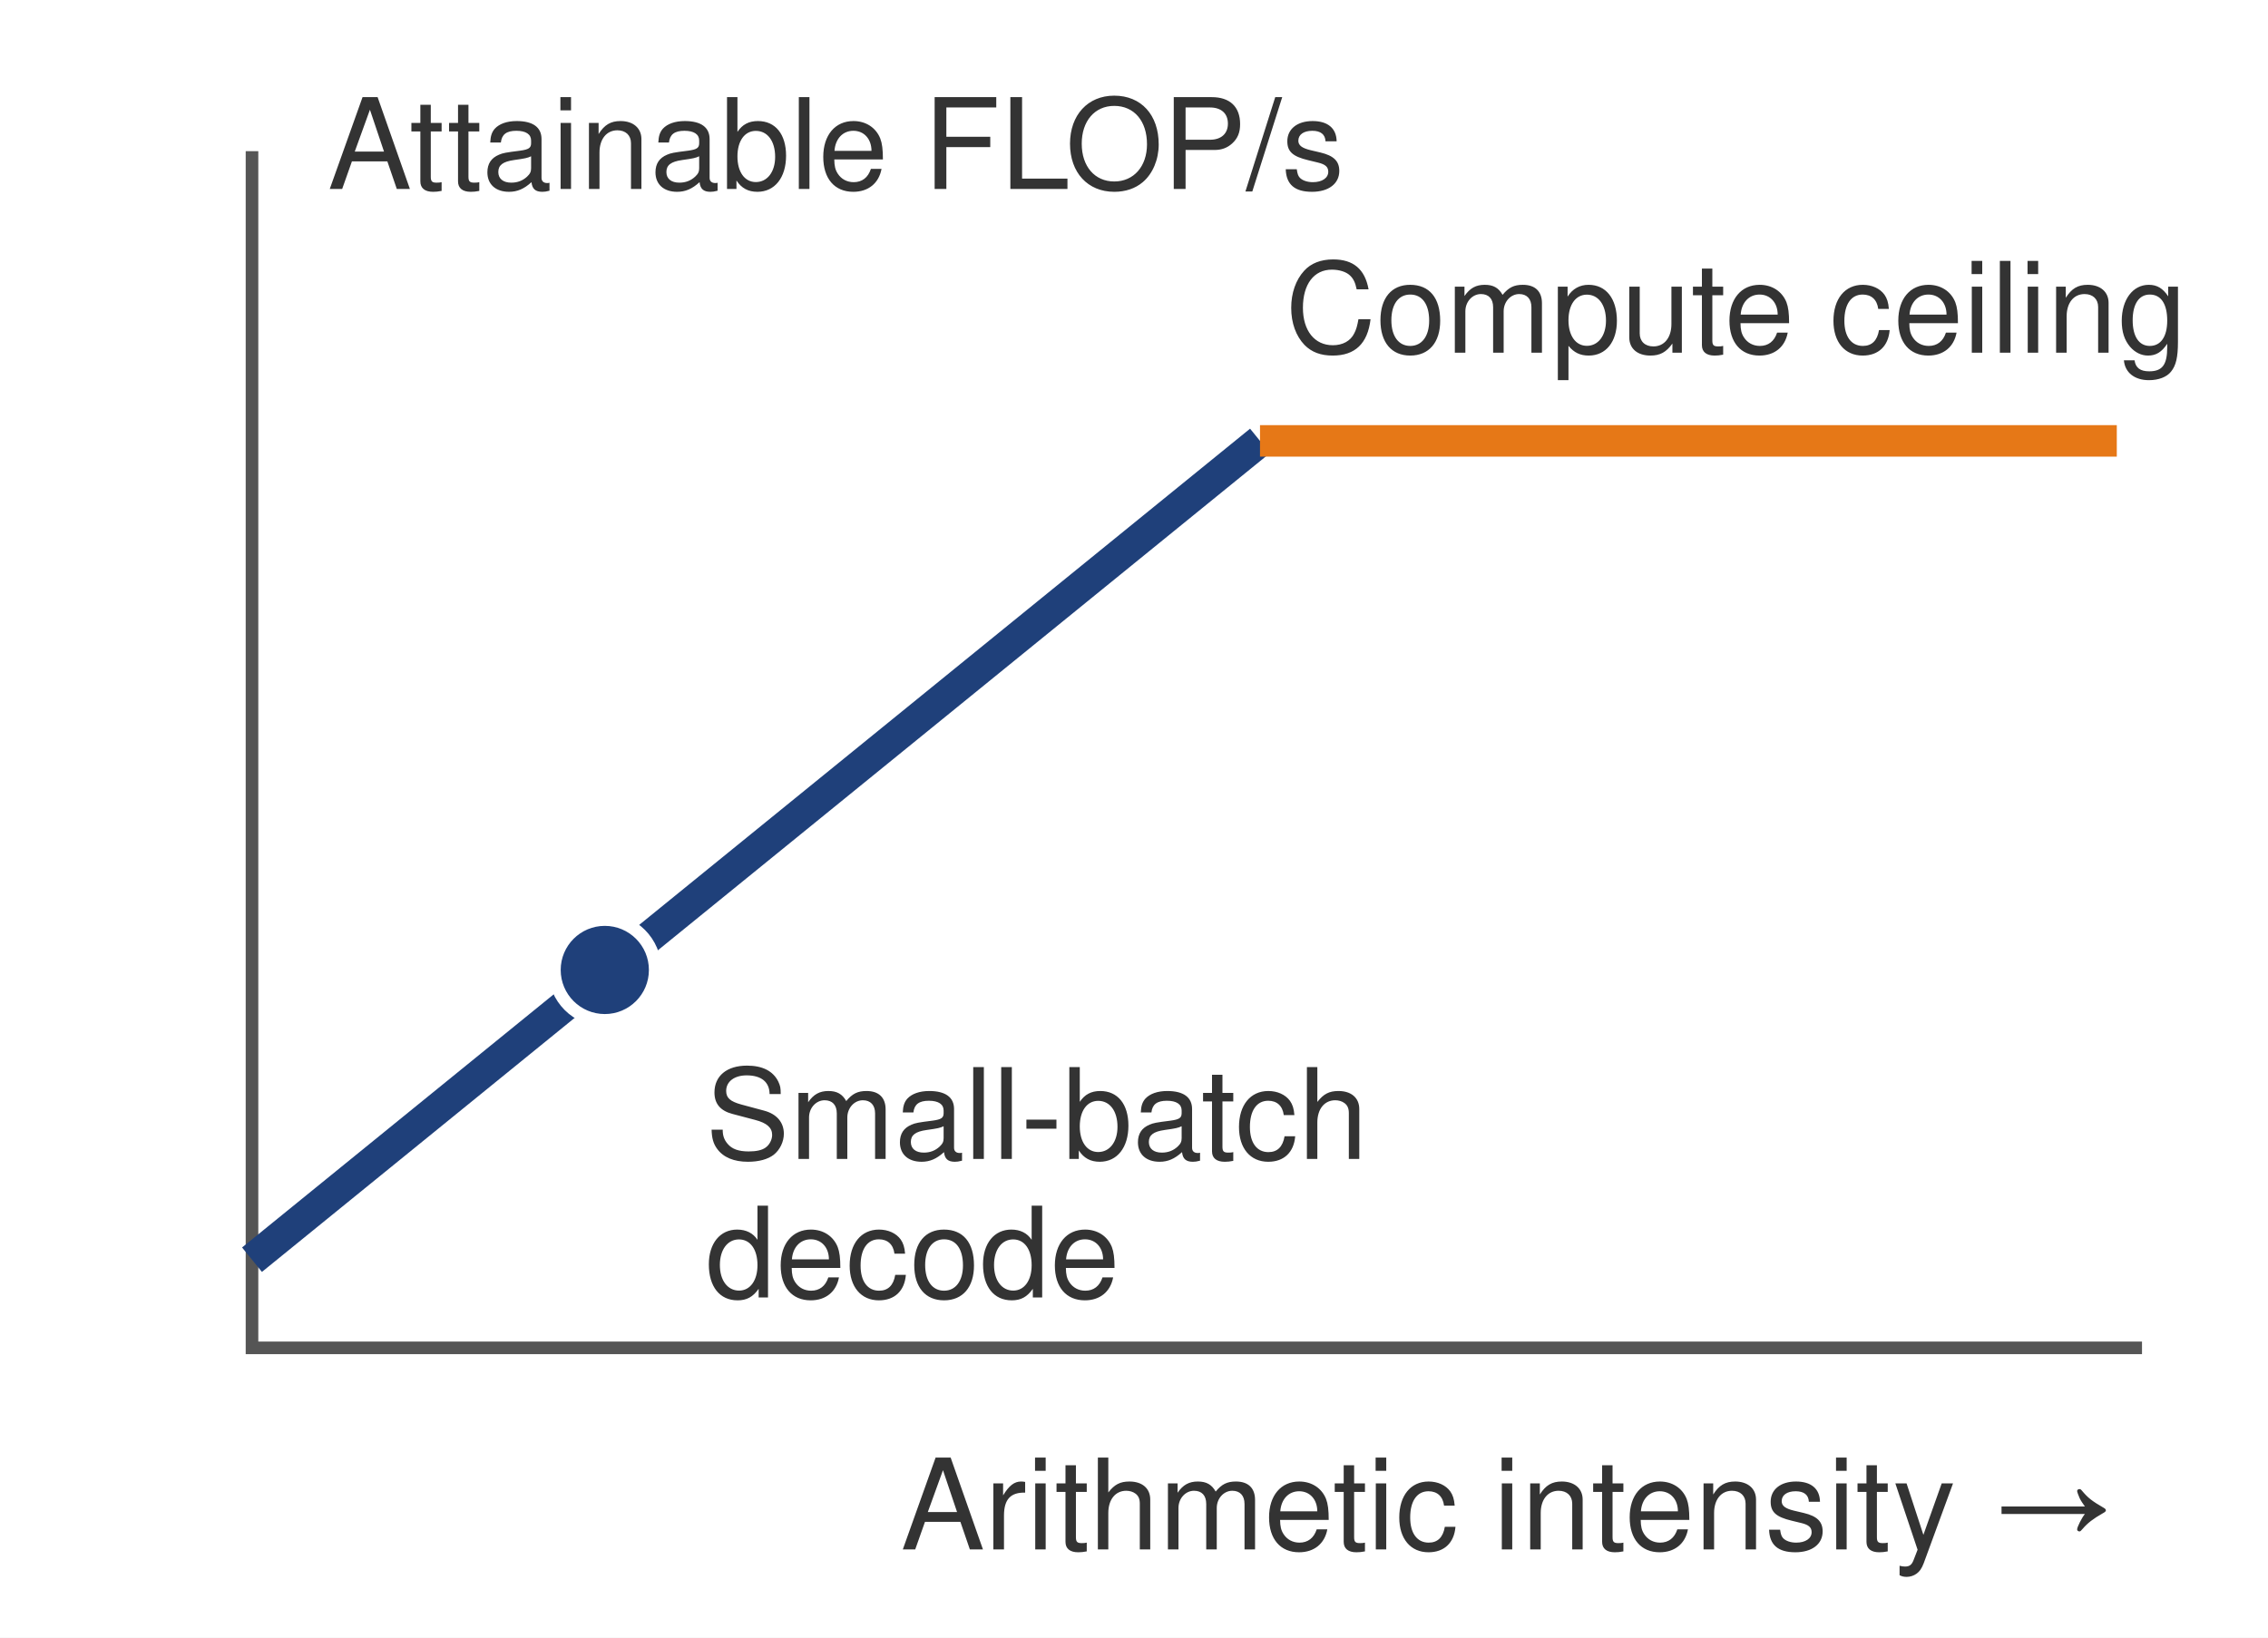
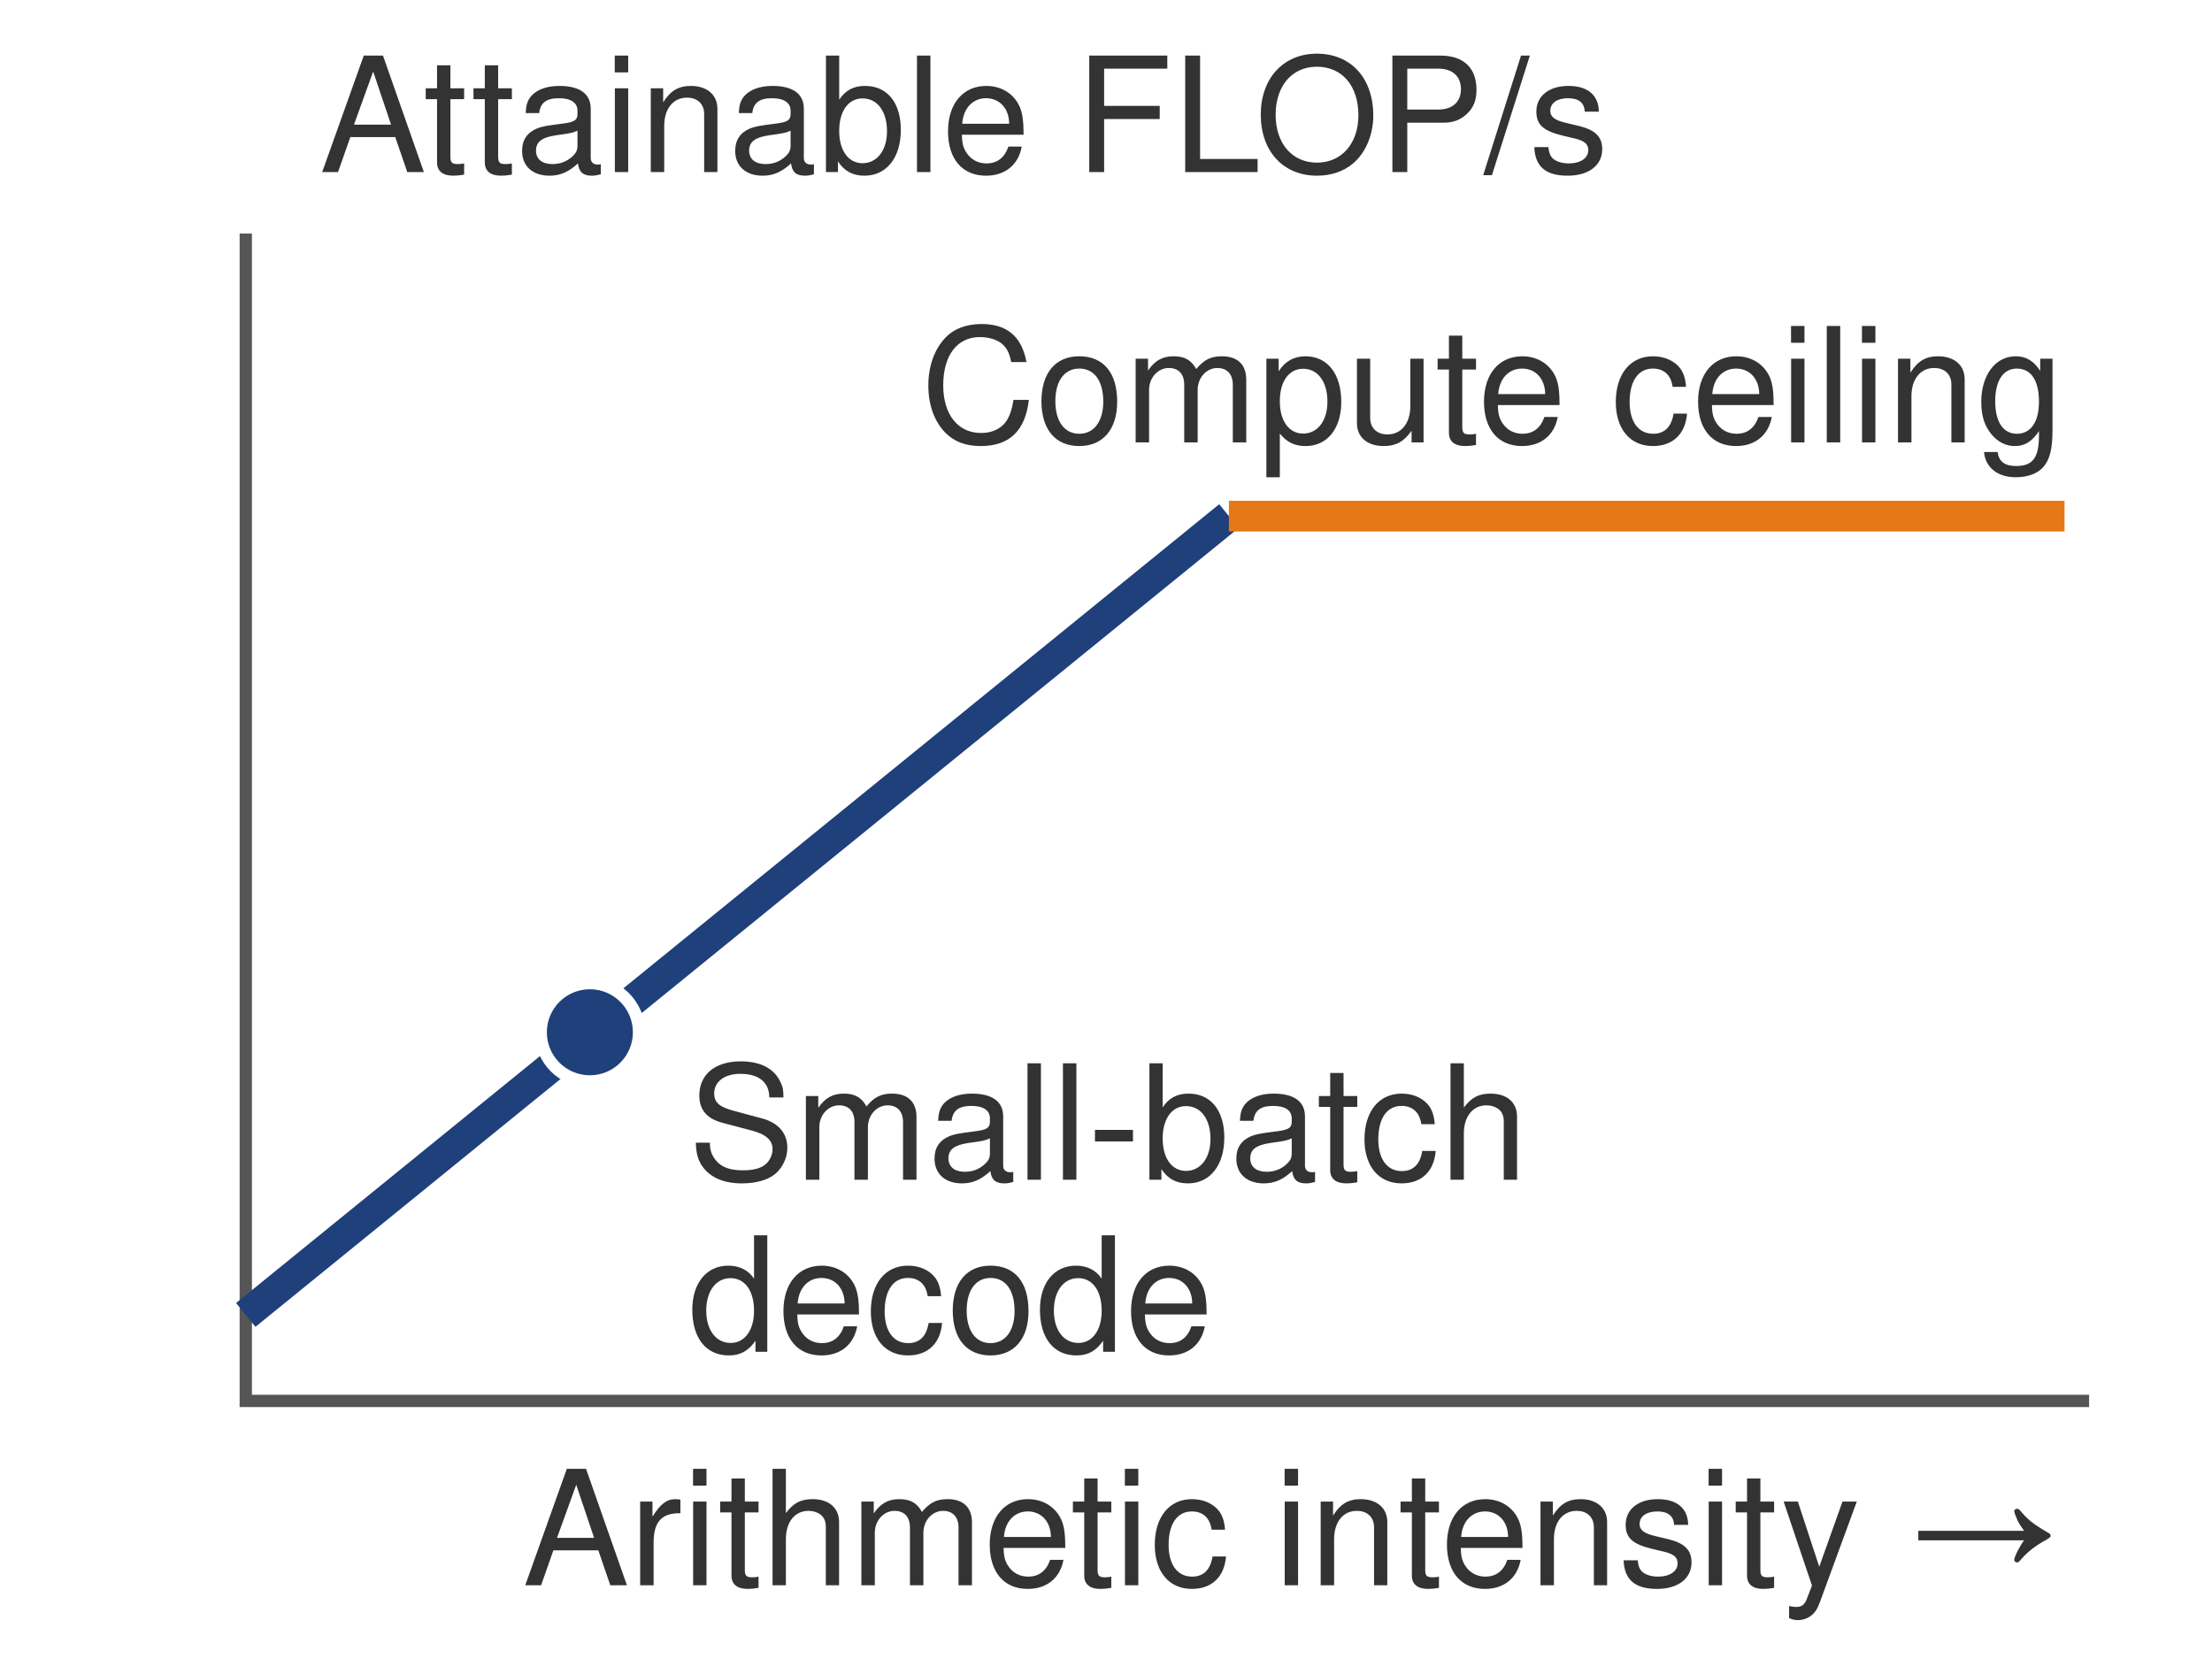
- <svg xmlns="http://www.w3.org/2000/svg" viewBox="0 0 360 260" font-family="Helvetica Neue, Helvetica, Arial, sans-serif">
-   <rect width="360" height="260" fill="#ffffff" />
-   <path d="M40 24 V214 H340" fill="none" stroke="#555555" stroke-width="2" />
-   <path d="M40 200 L200 70" fill="none" stroke="#1F407A" stroke-width="5" />
-   <path d="M200 70 H336" fill="none" stroke="#e67817" stroke-width="5" />
-   <circle cx="96" cy="154" r="8" fill="#1F407A" stroke="#ffffff" stroke-width="2" />
-   <g fill="#333333" font-size="20">
-     <text x="52" y="30">Attainable FLOP/s</text>
-     <text x="204" y="56">Compute ceiling</text>
-     <text x="112" y="184">Small-batch</text>
-     <text x="112" y="206">decode</text>
-     <text x="336" y="246" text-anchor="end">Arithmetic intensity →</text>
+ <svg xmlns="http://www.w3.org/2000/svg" viewBox="0 0 360 270" font-family="Helvetica Neue, Helvetica, Arial, sans-serif">
+   <rect width="360" height="270" fill="#ffffff" />
+   <path d="M40 38 V228 H340" fill="none" stroke="#555555" stroke-width="2" />
+   <path d="M40 214 L200 84" fill="none" stroke="#1F407A" stroke-width="5" />
+   <path d="M200 84 H336" fill="none" stroke="#e67817" stroke-width="5" />
+   <circle cx="96" cy="168" r="8" fill="#1F407A" stroke="#ffffff" stroke-width="2" />
+   <g fill="#333333" font-size="26">
+     <text x="52" y="28">Attainable FLOP/s</text>
+     <text x="336" y="72" text-anchor="end">Compute ceiling</text>
+     <text x="112" y="192">Small-batch</text>
+     <text x="112" y="220">decode</text>
+     <text x="336" y="258" text-anchor="end">Arithmetic intensity →</text>
  </g>
</svg>
